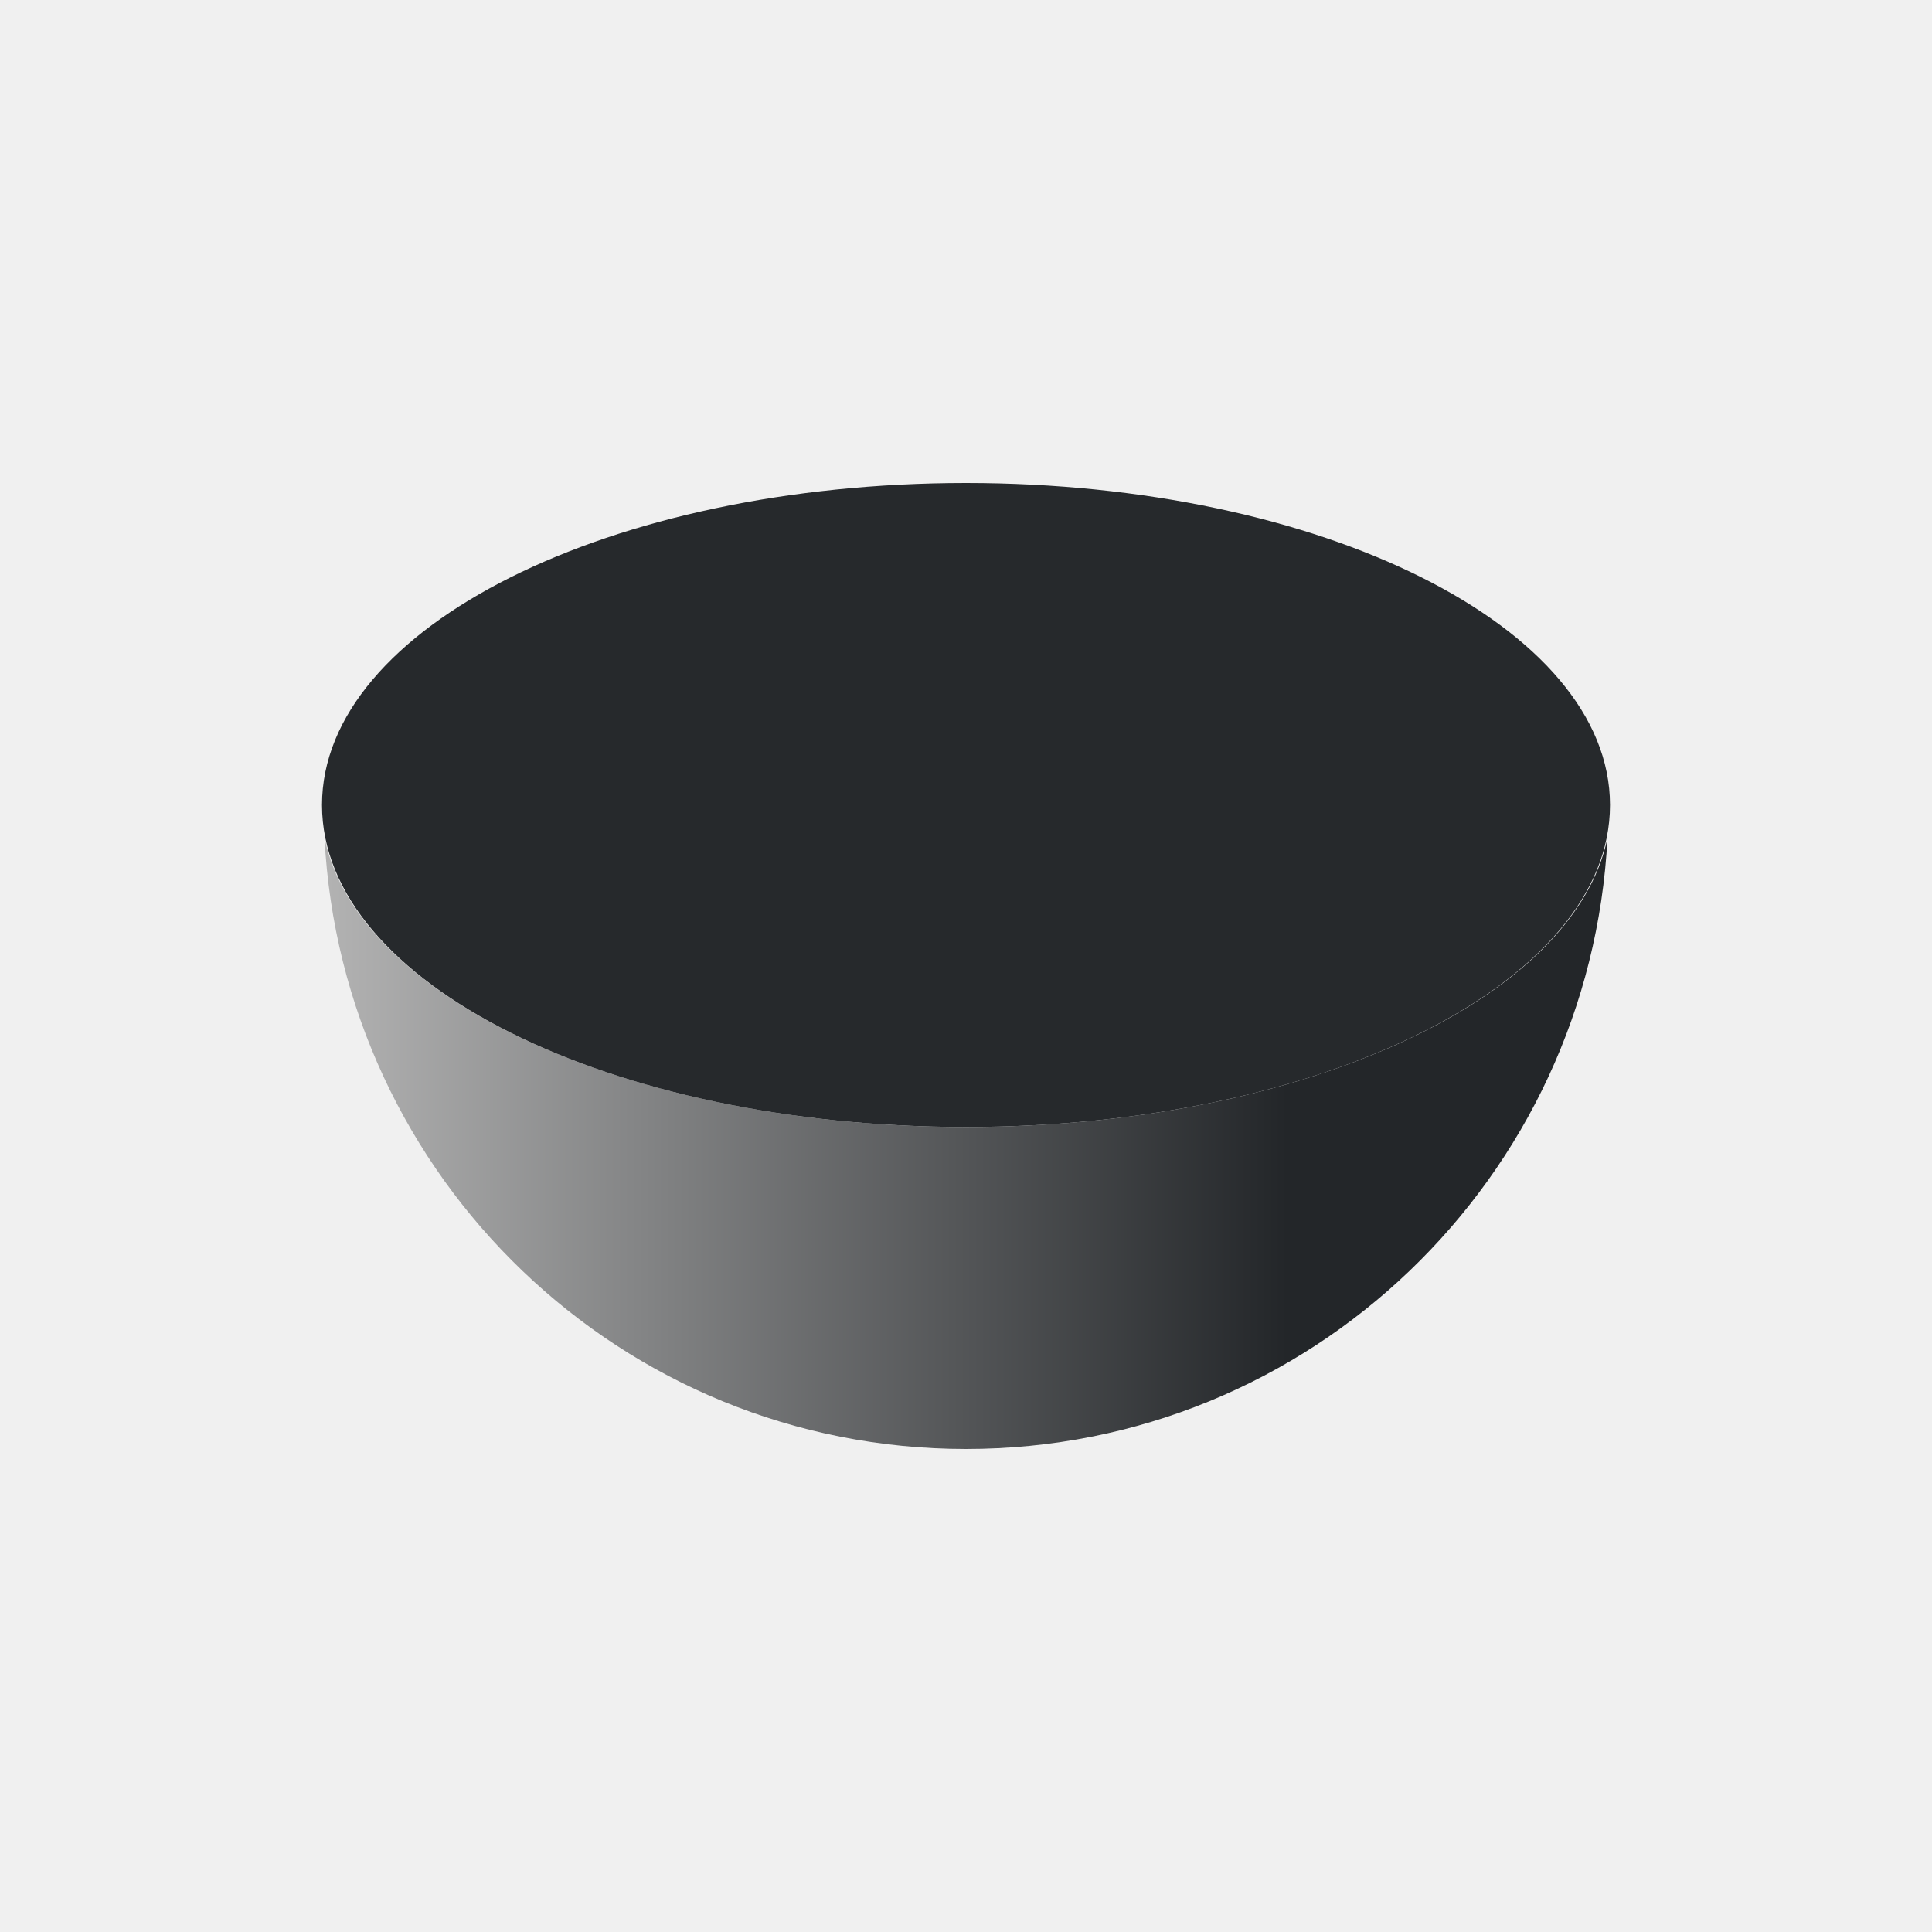
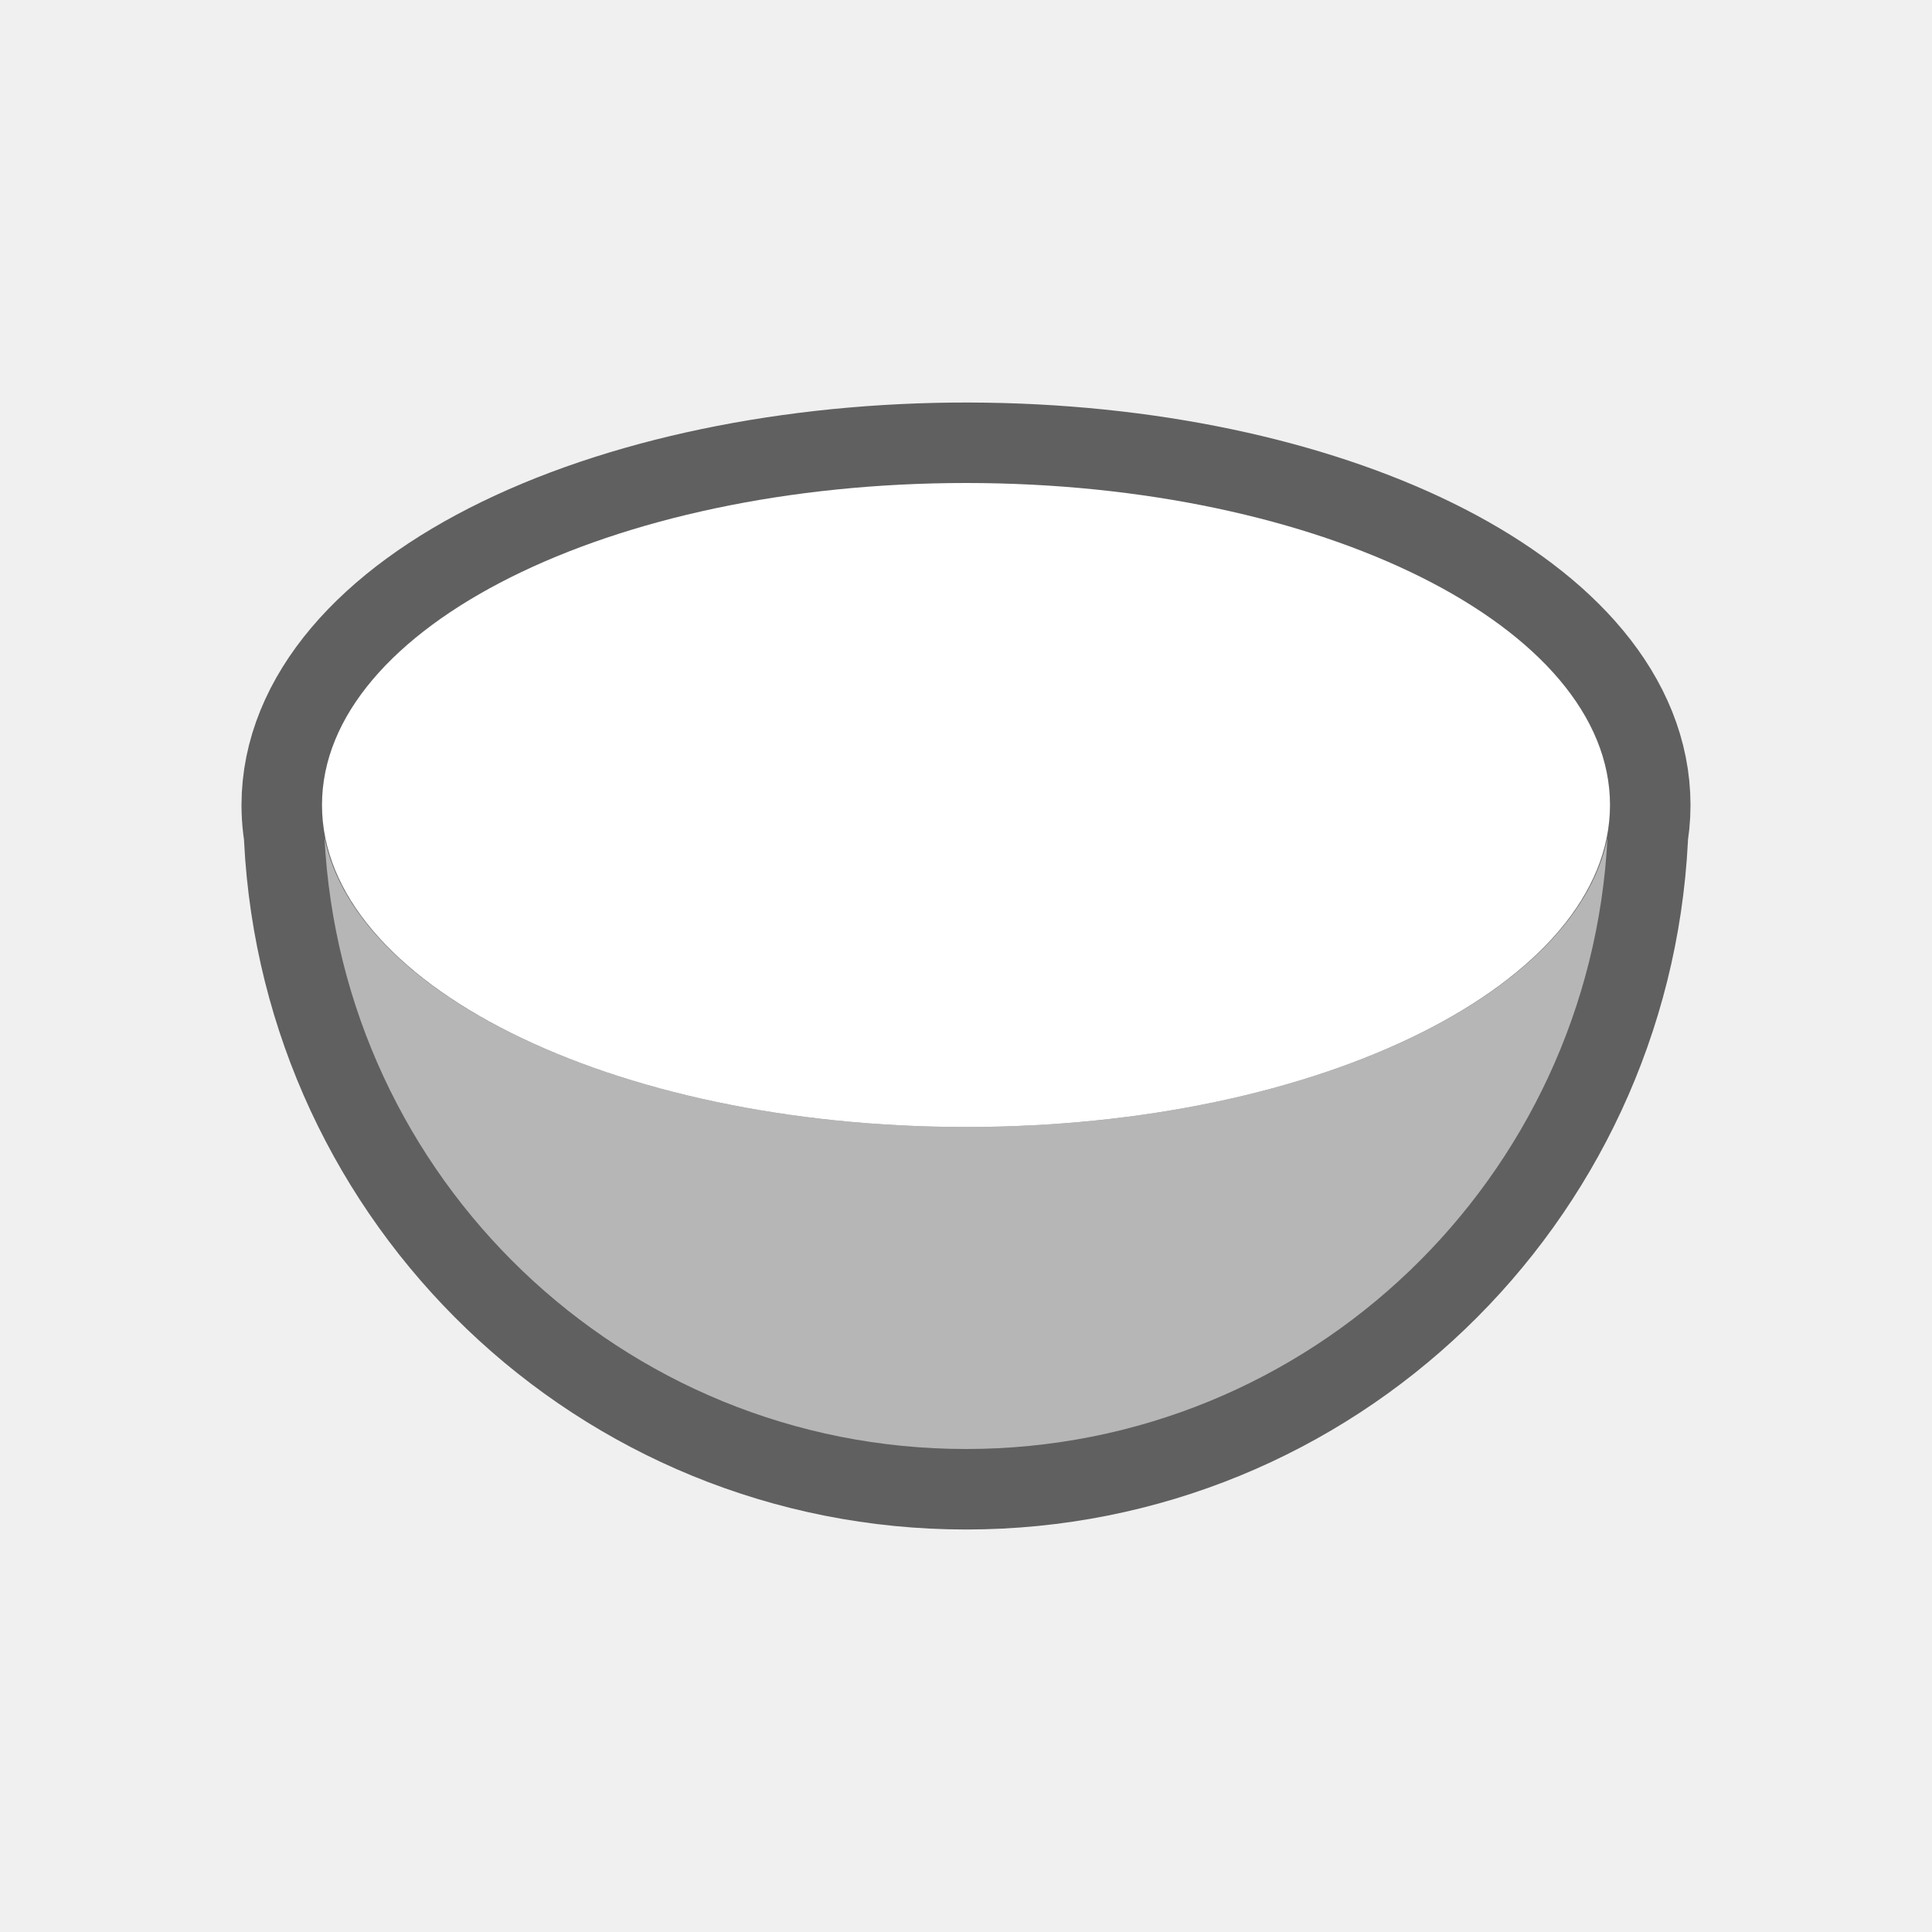
- <svg xmlns="http://www.w3.org/2000/svg" viewBox="0 0 24 24">
-   <defs>
-     <linearGradient x2="15" x1="3" gradientUnits="userSpaceOnUse" id="0">
-       <stop stop-color="#b3b3b3" />
-       <stop offset="1" stop-color="#232629" />
+ <svg xmlns="http://www.w3.org/2000/svg" viewBox="0 0 24 24" version="1.1" id="svg15">
+   <defs id="defs7">
+     <linearGradient x2="15" x1="3" gradientUnits="userSpaceOnUse" id="0" gradientTransform="translate(1,-1029.362)">
+       <stop stop-color="#b3b3b3" id="stop2" />
+       <stop offset="1" stop-color="#232629" id="stop4" />
    </linearGradient>
  </defs>
-   <g transform="translate(1-1029.362)" color="#000">
-     <path d="m3.031 1039.768c.215 4.227 3.689 7.594 7.969 7.594 4.28 0 7.754-3.367 7.969-7.594-.41 2.017-3.827 3.594-7.969 3.594-4.142 0-7.559-1.577-7.969-3.594" fill="url(#0)" fill-rule="evenodd" />
-     <path d="m20 12a8 6 0 1 1 -16 0 8 6 0 1 1 16 0" transform="matrix(1 0 0 .6666667-1 1031.362)" opacity=".987" fill="#232629" />
-   </g>
+   <path style="color:#000000;fill:#000000;fill-rule:evenodd;fill-opacity:1;stroke:#000000;opacity:0.6;stroke-width:2;stroke-miterlimit:4;stroke-dasharray:none;stroke-linejoin:round" d="M 12.234 6.002 A 8 4 0 0 0 4 10 A 8 4 0 0 0 4.232 10.957 A 8 4 0 0 0 4.463 11.34 A 8 4 0 0 0 4.768 11.709 A 8 4 0 0 0 4.975 11.904 C 4.904 11.84 4.831 11.776 4.768 11.709 C 4.654 11.589 4.553 11.466 4.463 11.34 C 4.373 11.215 4.297 11.087 4.232 10.957 C 4.144 10.777 4.069 10.595 4.031 10.406 C 4.246 14.633 7.72 18 12 18 C 16.28 18 19.754 14.633 19.969 10.406 C 19.886 10.812 19.676 11.198 19.369 11.559 C 19.279 11.665 19.176 11.768 19.068 11.869 A 8 4 0 0 0 19.369 11.559 A 8 4 0 0 0 20 10 A 8 4 0 0 0 12.234 6.002 z M 18.445 12.361 C 18.384 12.403 18.324 12.444 18.26 12.484 A 8 4 0 0 0 18.445 12.361 z M 5.609 12.406 A 8 4 0 0 0 5.74 12.484 C 5.698 12.458 5.651 12.434 5.609 12.406 z M 6.541 12.918 A 8 4 0 0 0 6.646 12.971 C 6.609 12.954 6.577 12.935 6.541 12.918 z M 17.449 12.924 C 17.391 12.951 17.331 12.976 17.271 13.002 A 8 4 0 0 0 17.449 12.924 z M 7.666 13.357 A 8 4 0 0 0 7.836 13.412 C 7.778 13.394 7.723 13.376 7.666 13.357 z M 16.279 13.377 C 16.227 13.394 16.171 13.408 16.117 13.424 A 8 4 0 0 0 16.279 13.377 z M 8.928 13.688 A 8 4 0 0 0 9.195 13.742 C 9.105 13.725 9.017 13.706 8.928 13.688 z M 15.023 13.701 C 14.983 13.709 14.945 13.719 14.904 13.727 A 8 4 0 0 0 15.023 13.701 z M 13.639 13.91 C 13.577 13.917 13.517 13.924 13.455 13.93 A 8 4 0 0 0 13.639 13.91 z M 10.381 13.912 A 8 4 0 0 0 10.607 13.934 C 10.531 13.927 10.456 13.92 10.381 13.912 z M 12.111 13.994 C 12.073 13.994 12.038 14 12 14 C 11.975 14 11.951 13.996 11.926 13.996 A 8 4 0 0 0 12.111 13.994 z " id="path828" />
+   <path style="color:#000000;fill:#b6b6b6;fill-rule:evenodd;fill-opacity:1" id="path9" d="M 4.031,10.406 C 4.246,14.633 7.72,18 12,18 16.28,18 19.754,14.633 19.969,10.406 19.559,12.423 16.142,14 12,14 7.858,14 4.441,12.423 4.031,10.406" />
+   <path style="color:#000000;opacity:1;fill:#ffffff;stroke-width:0.816" id="path11" d="m 20,10 a 8,4 0 1 1 -16,0 8,4 0 1 1 16,0" />
</svg>
